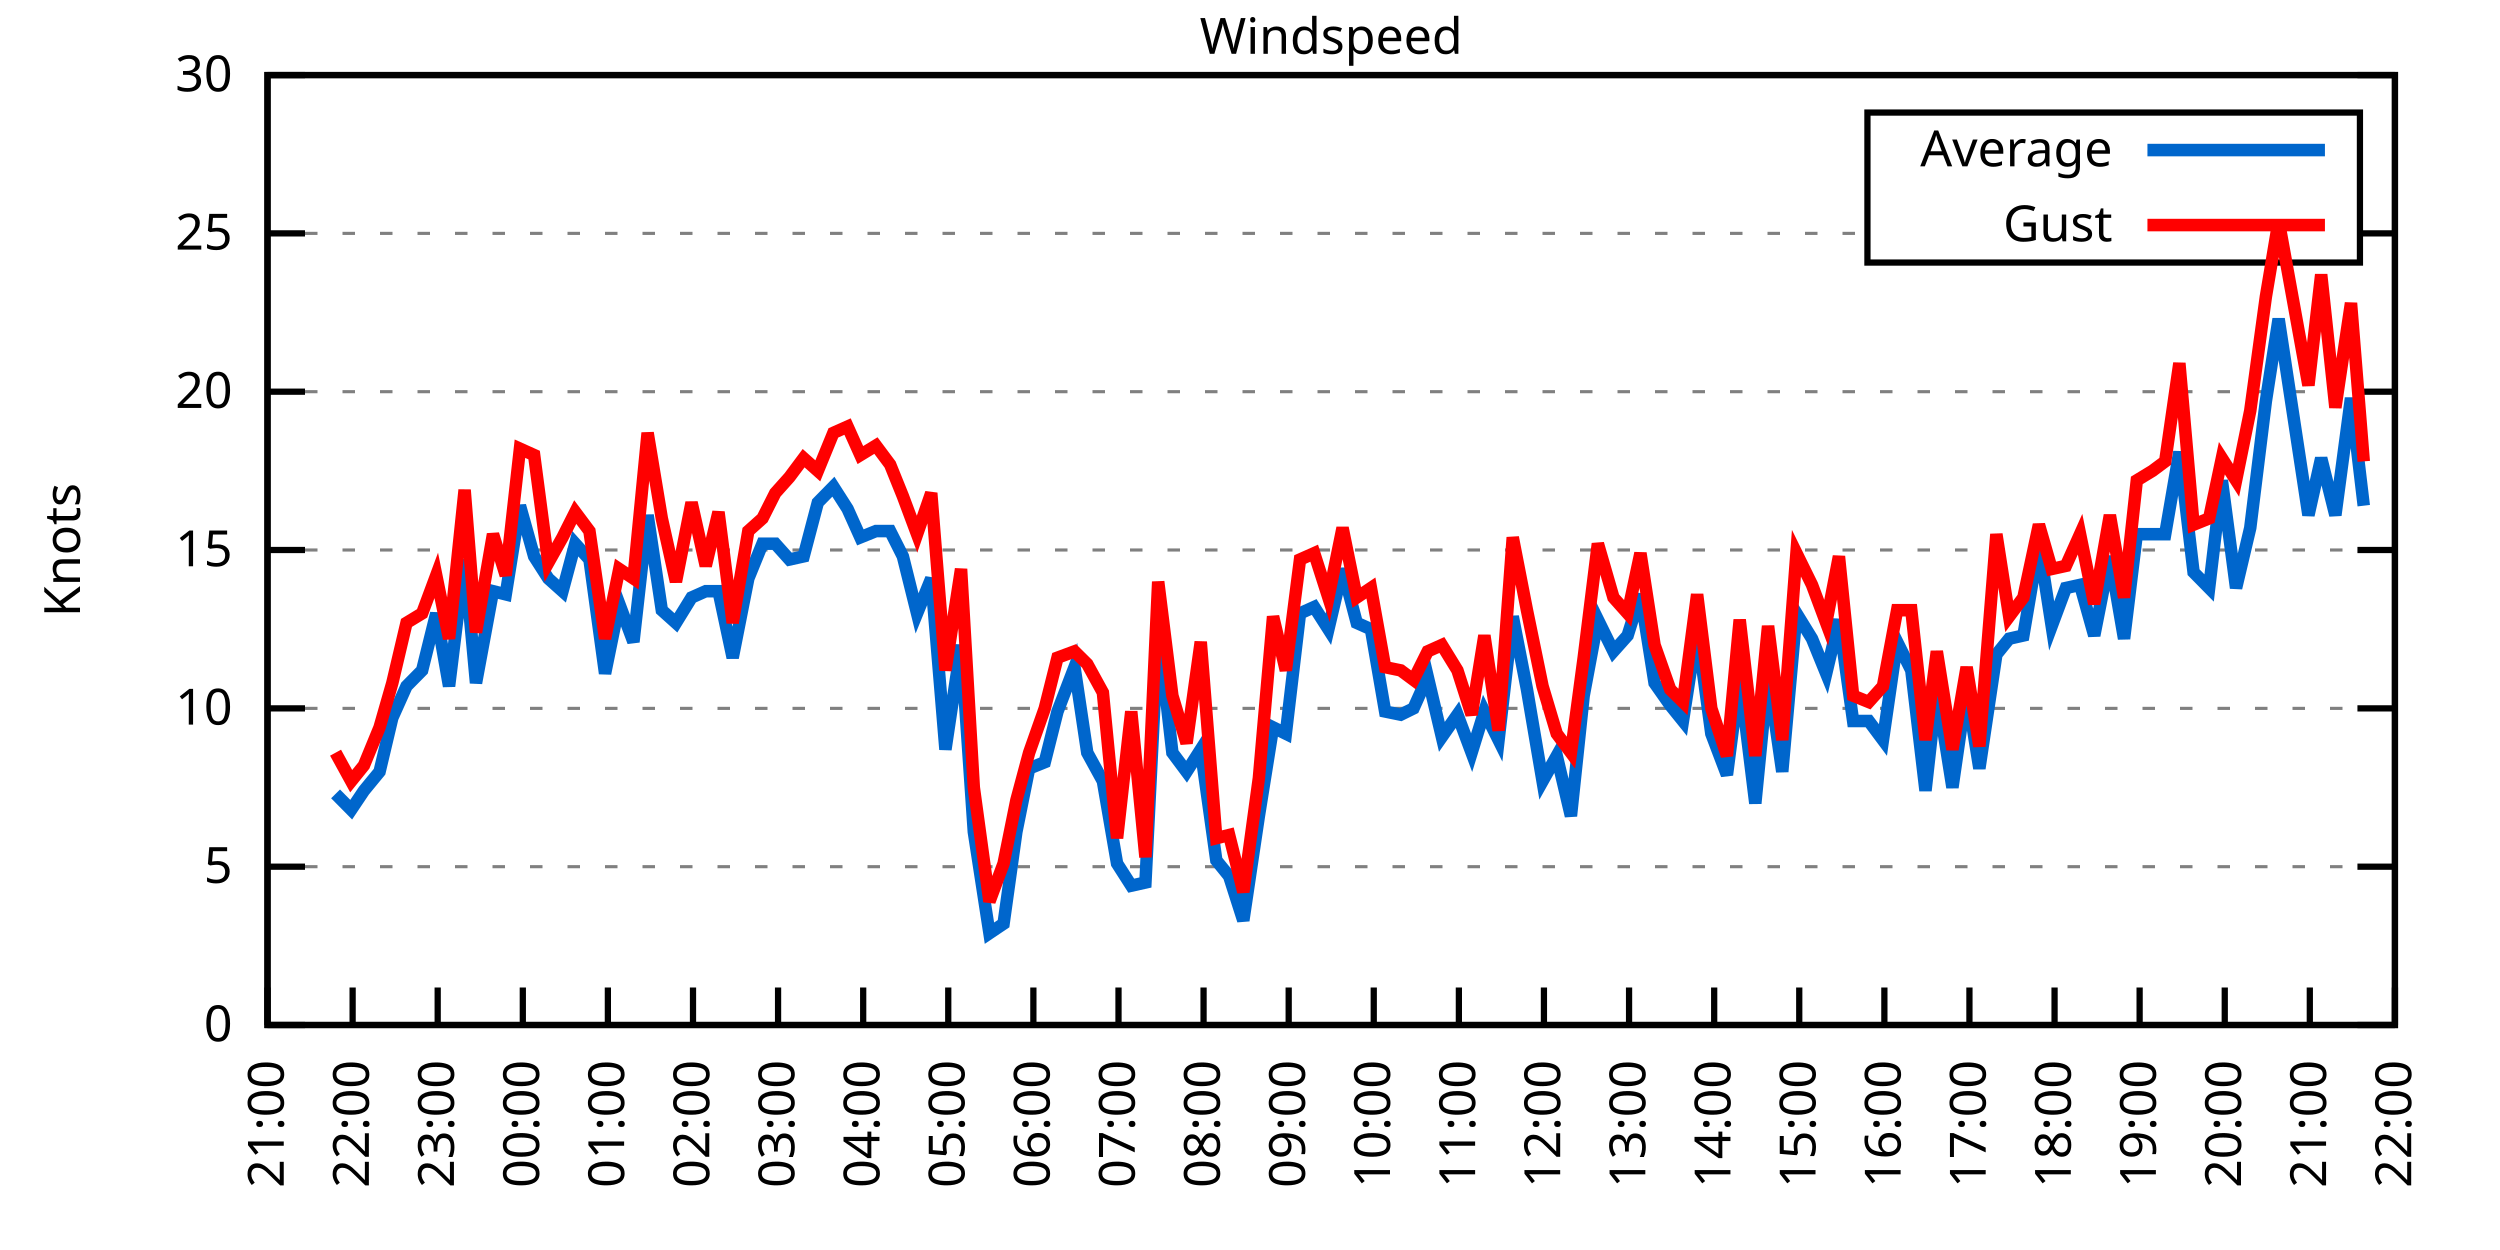
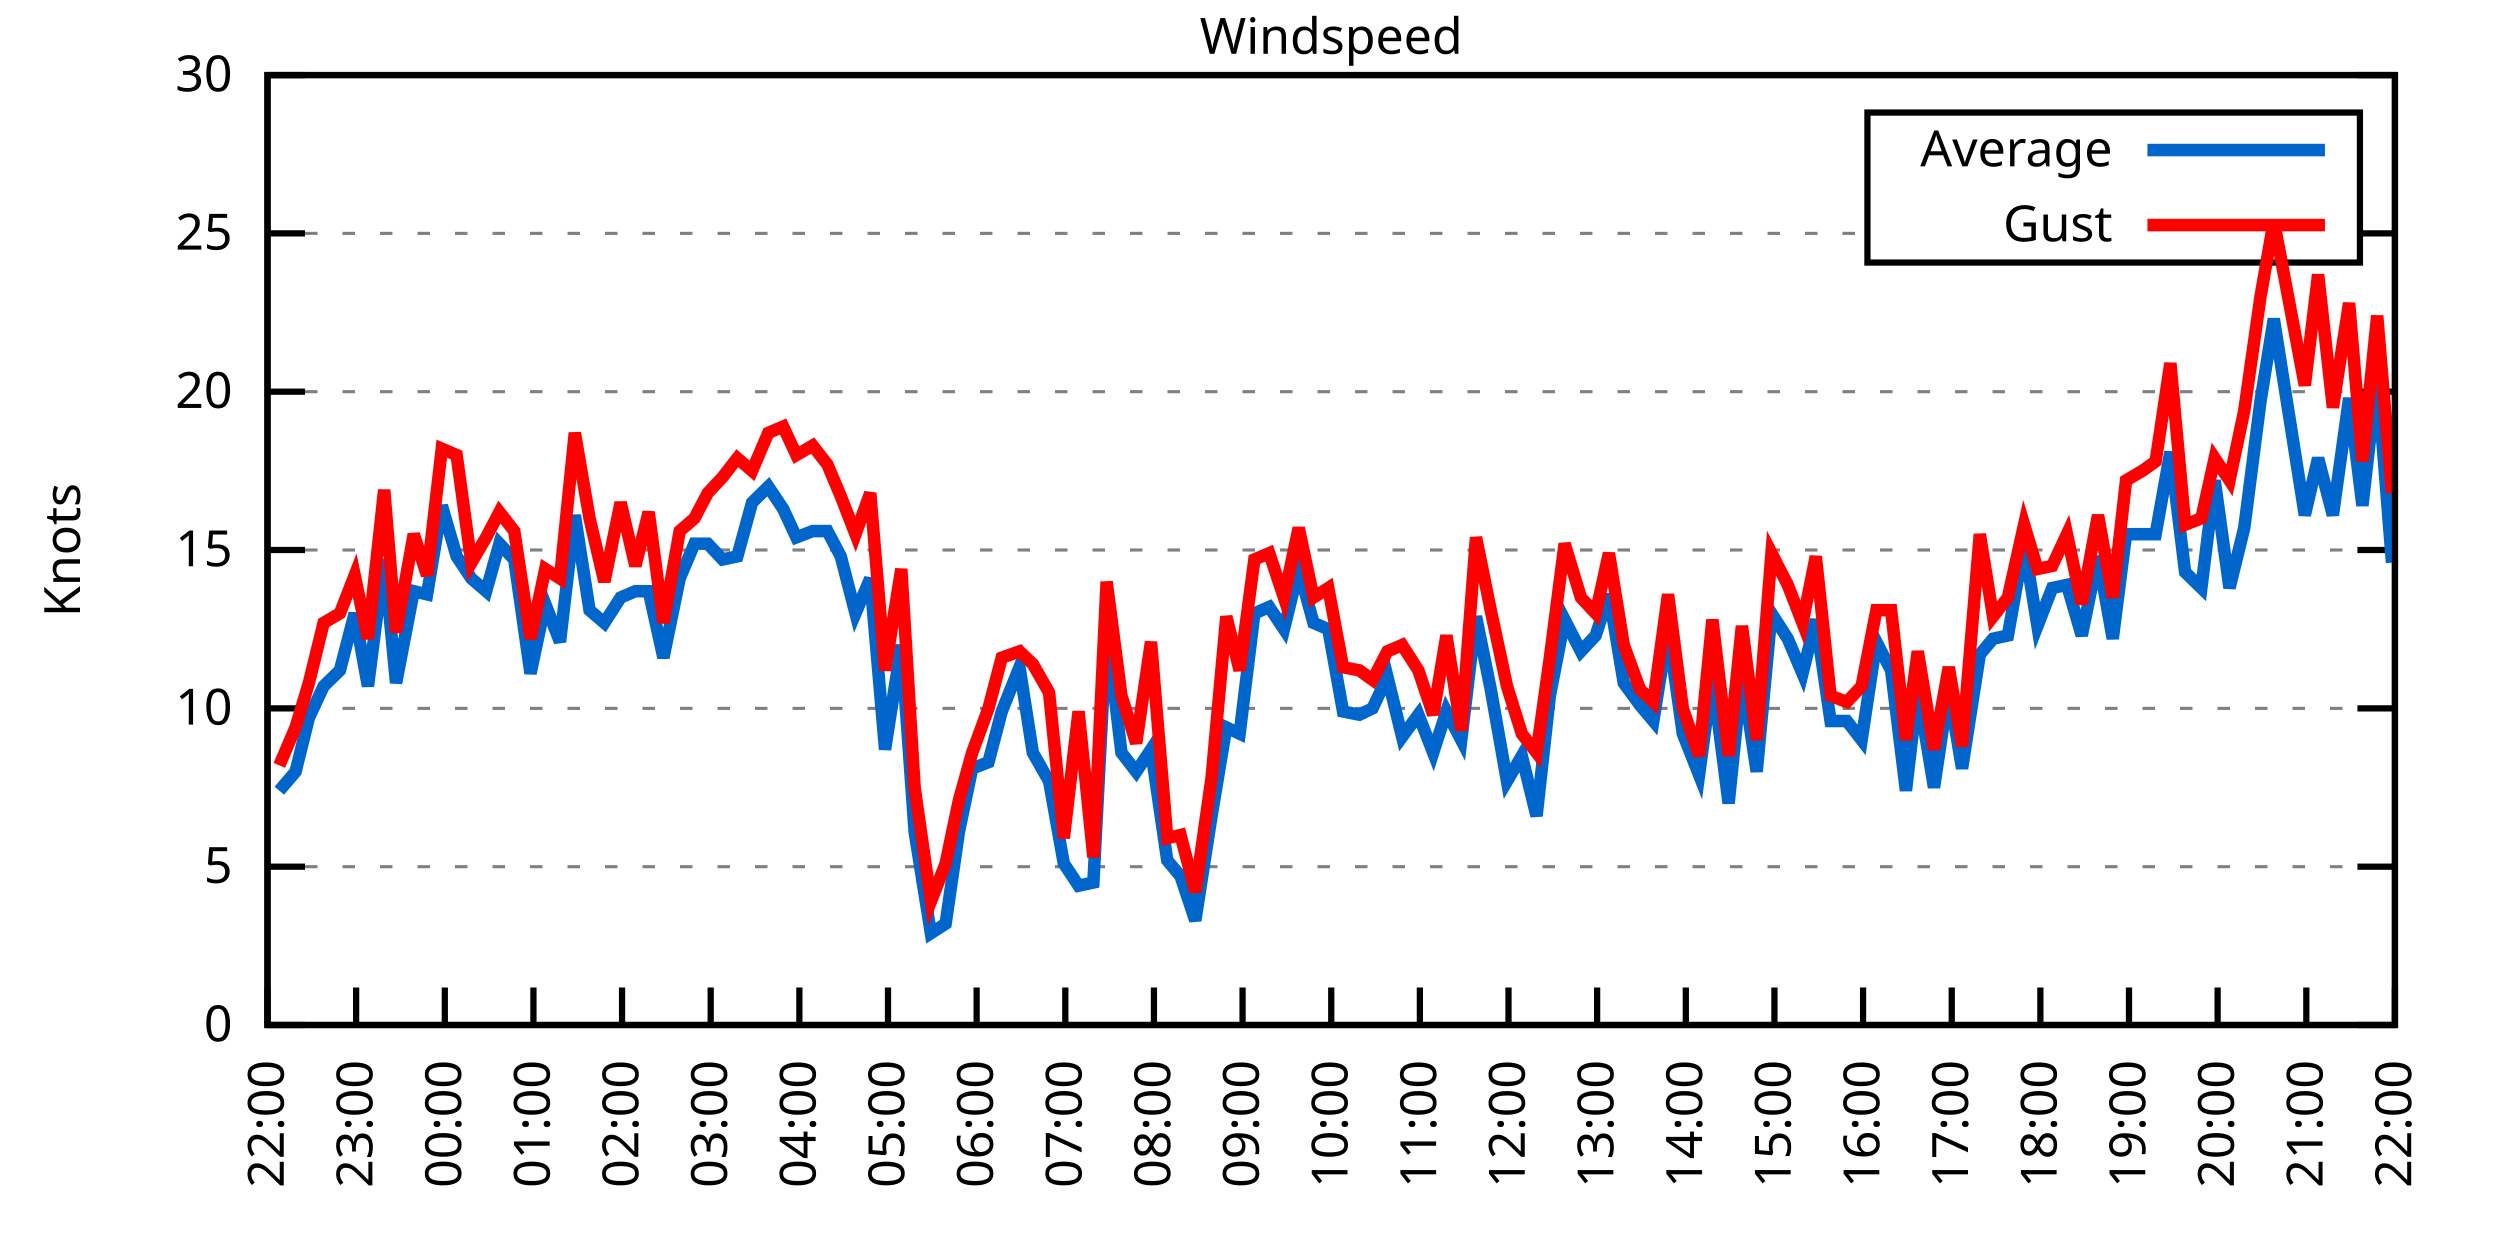
<svg xmlns="http://www.w3.org/2000/svg" xmlns:xlink="http://www.w3.org/1999/xlink" width="400" height="200" viewBox="0 0 400 200">
  <g id="gnuplot_canvas">
    <rect x="0" y="0" width="400" height="200" fill="none" />
    <defs>
      <circle id="gpDot" r="0.5" stroke-width="0.5" stroke="currentColor" />
      <path id="gpPt0" stroke-width="0.333" stroke="currentColor" d="M-1,0 h2 M0,-1 v2" />
      <path id="gpPt1" stroke-width="0.333" stroke="currentColor" d="M-1,-1 L1,1 M1,-1 L-1,1" />
      <path id="gpPt2" stroke-width="0.333" stroke="currentColor" d="M-1,0 L1,0 M0,-1 L0,1 M-1,-1 L1,1 M-1,1 L1,-1" />
      <rect id="gpPt3" stroke-width="0.333" stroke="currentColor" x="-1" y="-1" width="2" height="2" />
      <rect id="gpPt4" stroke-width="0.333" stroke="currentColor" fill="currentColor" x="-1" y="-1" width="2" height="2" />
      <circle id="gpPt5" stroke-width="0.333" stroke="currentColor" cx="0" cy="0" r="1" />
      <use xlink:href="#gpPt5" id="gpPt6" fill="currentColor" stroke="none" />
      <path id="gpPt7" stroke-width="0.333" stroke="currentColor" d="M0,-1.33 L-1.33,0.67 L1.33,0.67 z" />
      <use xlink:href="#gpPt7" id="gpPt8" fill="currentColor" stroke="none" />
      <use xlink:href="#gpPt7" id="gpPt9" stroke="currentColor" transform="rotate(180)" />
      <use xlink:href="#gpPt9" id="gpPt10" fill="currentColor" stroke="none" />
      <use xlink:href="#gpPt3" id="gpPt11" stroke="currentColor" transform="rotate(45)" />
      <use xlink:href="#gpPt11" id="gpPt12" fill="currentColor" stroke="none" />
      <path id="gpPt13" stroke-width="0.333" stroke="currentColor" d="M0,1.330 L1.265,0.411 L0.782,-1.067 L-0.782,-1.076 L-1.265,0.411 z" />
      <use xlink:href="#gpPt13" id="gpPt14" fill="currentColor" stroke="none" />
      <filter id="textbox" filterUnits="objectBoundingBox" x="0" y="0" height="1" width="1">
        <feFlood flood-color="white" flood-opacity="1" result="bgnd" />
        <feComposite in="SourceGraphic" in2="bgnd" operator="atop" />
      </filter>
      <filter id="greybox" filterUnits="objectBoundingBox" x="0" y="0" height="1" width="1">
        <feFlood flood-color="lightgrey" flood-opacity="1" result="grey" />
        <feComposite in="SourceGraphic" in2="grey" operator="atop" />
      </filter>
    </defs>
    <g fill="none" color="white" stroke="currentColor" stroke-width="1.00" stroke-linecap="butt" stroke-linejoin="miter">
</g>
    <g fill="none" color="black" stroke="currentColor" stroke-width="1.00" stroke-linecap="butt" stroke-linejoin="miter">
      <g stroke="none" shape-rendering="crispEdges">
        <polygon fill="rgb(255, 255, 255)" points="42.80,164.00 383.18,164.00 383.18,12.02 42.80,12.02 " />
      </g>
    </g>
    <g fill="none" color="black" stroke="currentColor" stroke-width="1.00" stroke-linecap="butt" stroke-linejoin="miter">
</g>
    <g fill="none" color="black" stroke="black" stroke-width="0.50" stroke-linecap="butt" stroke-linejoin="miter">
</g>
    <g fill="none" color="gray" stroke="currentColor" stroke-width="0.50" stroke-linecap="butt" stroke-linejoin="miter">
      <path stroke="gray" stroke-dasharray="2,4" class="gridline" d="M42.80,164.00 L383.19,164.00  " />
    </g>
    <g fill="none" color="gray" stroke="gray" stroke-width="1.00" stroke-linecap="butt" stroke-linejoin="miter">
</g>
    <g fill="none" color="black" stroke="currentColor" stroke-width="1.00" stroke-linecap="butt" stroke-linejoin="miter">
      <path stroke="black" d="M42.80,164.00 L48.80,164.00 M383.19,164.00 L377.19,164.00  " />
      <g transform="translate(37.20,166.60)" stroke="none" fill="black" font-family="Sans" font-size="8.00" text-anchor="end">
        <text>
          <tspan font-family="Sans"> 0</tspan>
        </text>
      </g>
    </g>
    <g fill="none" color="black" stroke="currentColor" stroke-width="1.00" stroke-linecap="butt" stroke-linejoin="miter">
</g>
    <g fill="none" color="black" stroke="black" stroke-width="0.50" stroke-linecap="butt" stroke-linejoin="miter">
</g>
    <g fill="none" color="gray" stroke="currentColor" stroke-width="0.50" stroke-linecap="butt" stroke-linejoin="miter">
      <path stroke="gray" stroke-dasharray="2,4" class="gridline" d="M42.80,138.67 L383.19,138.67  " />
    </g>
    <g fill="none" color="gray" stroke="gray" stroke-width="1.00" stroke-linecap="butt" stroke-linejoin="miter">
</g>
    <g fill="none" color="black" stroke="currentColor" stroke-width="1.00" stroke-linecap="butt" stroke-linejoin="miter">
      <path stroke="black" d="M42.80,138.67 L48.80,138.67 M383.19,138.67 L377.19,138.67  " />
      <g transform="translate(37.20,141.27)" stroke="none" fill="black" font-family="Sans" font-size="8.00" text-anchor="end">
        <text>
          <tspan font-family="Sans"> 5</tspan>
        </text>
      </g>
    </g>
    <g fill="none" color="black" stroke="currentColor" stroke-width="1.00" stroke-linecap="butt" stroke-linejoin="miter">
</g>
    <g fill="none" color="black" stroke="black" stroke-width="0.50" stroke-linecap="butt" stroke-linejoin="miter">
</g>
    <g fill="none" color="gray" stroke="currentColor" stroke-width="0.50" stroke-linecap="butt" stroke-linejoin="miter">
      <path stroke="gray" stroke-dasharray="2,4" class="gridline" d="M42.80,113.34 L383.19,113.34  " />
    </g>
    <g fill="none" color="gray" stroke="gray" stroke-width="1.00" stroke-linecap="butt" stroke-linejoin="miter">
</g>
    <g fill="none" color="black" stroke="currentColor" stroke-width="1.00" stroke-linecap="butt" stroke-linejoin="miter">
      <path stroke="black" d="M42.80,113.34 L48.80,113.34 M383.19,113.34 L377.19,113.34  " />
      <g transform="translate(37.20,115.94)" stroke="none" fill="black" font-family="Sans" font-size="8.00" text-anchor="end">
        <text>
          <tspan font-family="Sans"> 10</tspan>
        </text>
      </g>
    </g>
    <g fill="none" color="black" stroke="currentColor" stroke-width="1.00" stroke-linecap="butt" stroke-linejoin="miter">
</g>
    <g fill="none" color="black" stroke="black" stroke-width="0.50" stroke-linecap="butt" stroke-linejoin="miter">
</g>
    <g fill="none" color="gray" stroke="currentColor" stroke-width="0.50" stroke-linecap="butt" stroke-linejoin="miter">
      <path stroke="gray" stroke-dasharray="2,4" class="gridline" d="M42.80,88.00 L383.19,88.00  " />
    </g>
    <g fill="none" color="gray" stroke="gray" stroke-width="1.00" stroke-linecap="butt" stroke-linejoin="miter">
</g>
    <g fill="none" color="black" stroke="currentColor" stroke-width="1.00" stroke-linecap="butt" stroke-linejoin="miter">
      <path stroke="black" d="M42.80,88.00 L48.80,88.00 M383.19,88.00 L377.19,88.00  " />
      <g transform="translate(37.20,90.60)" stroke="none" fill="black" font-family="Sans" font-size="8.00" text-anchor="end">
        <text>
          <tspan font-family="Sans"> 15</tspan>
        </text>
      </g>
    </g>
    <g fill="none" color="black" stroke="currentColor" stroke-width="1.00" stroke-linecap="butt" stroke-linejoin="miter">
</g>
    <g fill="none" color="black" stroke="black" stroke-width="0.50" stroke-linecap="butt" stroke-linejoin="miter">
</g>
    <g fill="none" color="gray" stroke="currentColor" stroke-width="0.50" stroke-linecap="butt" stroke-linejoin="miter">
      <path stroke="gray" stroke-dasharray="2,4" class="gridline" d="M42.80,62.67 L383.19,62.67  " />
    </g>
    <g fill="none" color="gray" stroke="gray" stroke-width="1.00" stroke-linecap="butt" stroke-linejoin="miter">
</g>
    <g fill="none" color="black" stroke="currentColor" stroke-width="1.00" stroke-linecap="butt" stroke-linejoin="miter">
      <path stroke="black" d="M42.80,62.67 L48.80,62.67 M383.19,62.67 L377.19,62.67  " />
      <g transform="translate(37.20,65.27)" stroke="none" fill="black" font-family="Sans" font-size="8.00" text-anchor="end">
        <text>
          <tspan font-family="Sans"> 20</tspan>
        </text>
      </g>
    </g>
    <g fill="none" color="black" stroke="currentColor" stroke-width="1.00" stroke-linecap="butt" stroke-linejoin="miter">
</g>
    <g fill="none" color="black" stroke="black" stroke-width="0.50" stroke-linecap="butt" stroke-linejoin="miter">
</g>
    <g fill="none" color="gray" stroke="currentColor" stroke-width="0.50" stroke-linecap="butt" stroke-linejoin="miter">
      <path stroke="gray" stroke-dasharray="2,4" class="gridline" d="M42.80,37.34 L298.79,37.34 M377.59,37.34 L383.19,37.34  " />
    </g>
    <g fill="none" color="gray" stroke="gray" stroke-width="1.00" stroke-linecap="butt" stroke-linejoin="miter">
</g>
    <g fill="none" color="black" stroke="currentColor" stroke-width="1.00" stroke-linecap="butt" stroke-linejoin="miter">
      <path stroke="black" d="M42.80,37.34 L48.80,37.34 M383.19,37.34 L377.19,37.34  " />
      <g transform="translate(37.20,39.94)" stroke="none" fill="black" font-family="Sans" font-size="8.00" text-anchor="end">
        <text>
          <tspan font-family="Sans"> 25</tspan>
        </text>
      </g>
    </g>
    <g fill="none" color="black" stroke="currentColor" stroke-width="1.00" stroke-linecap="butt" stroke-linejoin="miter">
</g>
    <g fill="none" color="black" stroke="black" stroke-width="0.50" stroke-linecap="butt" stroke-linejoin="miter">
</g>
    <g fill="none" color="gray" stroke="currentColor" stroke-width="0.50" stroke-linecap="butt" stroke-linejoin="miter">
      <path stroke="gray" stroke-dasharray="2,4" class="gridline" d="M42.80,12.01 L383.19,12.01  " />
    </g>
    <g fill="none" color="gray" stroke="gray" stroke-width="1.00" stroke-linecap="butt" stroke-linejoin="miter">
</g>
    <g fill="none" color="black" stroke="currentColor" stroke-width="1.00" stroke-linecap="butt" stroke-linejoin="miter">
      <path stroke="black" d="M42.80,12.01 L48.80,12.01 M383.19,12.01 L377.19,12.01  " />
      <g transform="translate(37.20,14.61)" stroke="none" fill="black" font-family="Sans" font-size="8.00" text-anchor="end">
        <text>
          <tspan font-family="Sans"> 30</tspan>
        </text>
      </g>
    </g>
    <g fill="none" color="black" stroke="currentColor" stroke-width="1.00" stroke-linecap="butt" stroke-linejoin="miter">
      <path stroke="black" d="M42.80,164.00 L42.80,158.00  " />
      <g transform="translate(45.40,169.60) rotate(270.00)" stroke="none" fill="black" font-family="Sans" font-size="8.00" text-anchor="end">
        <text>
-           <tspan font-family="Sans">21:00</tspan>
-         </text>
-       </g>
-     </g>
-     <g fill="none" color="black" stroke="currentColor" stroke-width="1.00" stroke-linecap="butt" stroke-linejoin="miter">
-       <path stroke="black" d="M56.42,164.00 L56.42,158.00  " />
-       <g transform="translate(59.02,169.60) rotate(270.00)" stroke="none" fill="black" font-family="Sans" font-size="8.00" text-anchor="end">
-         <text>
          <tspan font-family="Sans">22:00</tspan>
        </text>
      </g>
    </g>
    <g fill="none" color="black" stroke="currentColor" stroke-width="1.00" stroke-linecap="butt" stroke-linejoin="miter">
-       <path stroke="black" d="M70.03,164.00 L70.03,158.00  " />
-       <g transform="translate(72.63,169.60) rotate(270.00)" stroke="none" fill="black" font-family="Sans" font-size="8.00" text-anchor="end">
+       <path stroke="black" d="M56.98,164.00 L56.98,158.00  " />
+       <g transform="translate(59.58,169.60) rotate(270.00)" stroke="none" fill="black" font-family="Sans" font-size="8.00" text-anchor="end">
        <text>
          <tspan font-family="Sans">23:00</tspan>
        </text>
      </g>
    </g>
    <g fill="none" color="black" stroke="currentColor" stroke-width="1.00" stroke-linecap="butt" stroke-linejoin="miter">
-       <path stroke="black" d="M83.65,164.00 L83.65,158.00  " />
-       <g transform="translate(86.25,169.60) rotate(270.00)" stroke="none" fill="black" font-family="Sans" font-size="8.00" text-anchor="end">
+       <path stroke="black" d="M71.17,164.00 L71.17,158.00  " />
+       <g transform="translate(73.77,169.60) rotate(270.00)" stroke="none" fill="black" font-family="Sans" font-size="8.00" text-anchor="end">
        <text>
          <tspan font-family="Sans">00:00</tspan>
        </text>
      </g>
    </g>
    <g fill="none" color="black" stroke="currentColor" stroke-width="1.00" stroke-linecap="butt" stroke-linejoin="miter">
-       <path stroke="black" d="M97.26,164.00 L97.26,158.00  " />
-       <g transform="translate(99.86,169.60) rotate(270.00)" stroke="none" fill="black" font-family="Sans" font-size="8.00" text-anchor="end">
+       <path stroke="black" d="M85.35,164.00 L85.35,158.00  " />
+       <g transform="translate(87.95,169.60) rotate(270.00)" stroke="none" fill="black" font-family="Sans" font-size="8.00" text-anchor="end">
        <text>
          <tspan font-family="Sans">01:00</tspan>
        </text>
      </g>
    </g>
    <g fill="none" color="black" stroke="currentColor" stroke-width="1.00" stroke-linecap="butt" stroke-linejoin="miter">
-       <path stroke="black" d="M110.88,164.00 L110.88,158.00  " />
-       <g transform="translate(113.48,169.60) rotate(270.00)" stroke="none" fill="black" font-family="Sans" font-size="8.00" text-anchor="end">
+       <path stroke="black" d="M99.53,164.00 L99.53,158.00  " />
+       <g transform="translate(102.13,169.60) rotate(270.00)" stroke="none" fill="black" font-family="Sans" font-size="8.00" text-anchor="end">
        <text>
          <tspan font-family="Sans">02:00</tspan>
        </text>
      </g>
    </g>
    <g fill="none" color="black" stroke="currentColor" stroke-width="1.00" stroke-linecap="butt" stroke-linejoin="miter">
-       <path stroke="black" d="M124.49,164.00 L124.49,158.00  " />
-       <g transform="translate(127.09,169.60) rotate(270.00)" stroke="none" fill="black" font-family="Sans" font-size="8.00" text-anchor="end">
+       <path stroke="black" d="M113.71,164.00 L113.71,158.00  " />
+       <g transform="translate(116.31,169.60) rotate(270.00)" stroke="none" fill="black" font-family="Sans" font-size="8.00" text-anchor="end">
        <text>
          <tspan font-family="Sans">03:00</tspan>
        </text>
      </g>
    </g>
    <g fill="none" color="black" stroke="currentColor" stroke-width="1.00" stroke-linecap="butt" stroke-linejoin="miter">
-       <path stroke="black" d="M138.11,164.00 L138.11,158.00  " />
-       <g transform="translate(140.71,169.60) rotate(270.00)" stroke="none" fill="black" font-family="Sans" font-size="8.00" text-anchor="end">
+       <path stroke="black" d="M127.90,164.00 L127.90,158.00  " />
+       <g transform="translate(130.50,169.60) rotate(270.00)" stroke="none" fill="black" font-family="Sans" font-size="8.00" text-anchor="end">
        <text>
          <tspan font-family="Sans">04:00</tspan>
        </text>
      </g>
    </g>
    <g fill="none" color="black" stroke="currentColor" stroke-width="1.00" stroke-linecap="butt" stroke-linejoin="miter">
-       <path stroke="black" d="M151.72,164.00 L151.72,158.00  " />
-       <g transform="translate(154.32,169.60) rotate(270.00)" stroke="none" fill="black" font-family="Sans" font-size="8.00" text-anchor="end">
+       <path stroke="black" d="M142.08,164.00 L142.08,158.00  " />
+       <g transform="translate(144.68,169.60) rotate(270.00)" stroke="none" fill="black" font-family="Sans" font-size="8.00" text-anchor="end">
        <text>
          <tspan font-family="Sans">05:00</tspan>
        </text>
      </g>
    </g>
    <g fill="none" color="black" stroke="currentColor" stroke-width="1.00" stroke-linecap="butt" stroke-linejoin="miter">
-       <path stroke="black" d="M165.34,164.00 L165.34,158.00  " />
-       <g transform="translate(167.94,169.60) rotate(270.00)" stroke="none" fill="black" font-family="Sans" font-size="8.00" text-anchor="end">
+       <path stroke="black" d="M156.26,164.00 L156.26,158.00  " />
+       <g transform="translate(158.86,169.60) rotate(270.00)" stroke="none" fill="black" font-family="Sans" font-size="8.00" text-anchor="end">
        <text>
          <tspan font-family="Sans">06:00</tspan>
        </text>
      </g>
    </g>
    <g fill="none" color="black" stroke="currentColor" stroke-width="1.00" stroke-linecap="butt" stroke-linejoin="miter">
-       <path stroke="black" d="M178.96,164.00 L178.96,158.00  " />
-       <g transform="translate(181.56,169.60) rotate(270.00)" stroke="none" fill="black" font-family="Sans" font-size="8.00" text-anchor="end">
+       <path stroke="black" d="M170.45,164.00 L170.45,158.00  " />
+       <g transform="translate(173.05,169.60) rotate(270.00)" stroke="none" fill="black" font-family="Sans" font-size="8.00" text-anchor="end">
        <text>
          <tspan font-family="Sans">07:00</tspan>
        </text>
      </g>
    </g>
    <g fill="none" color="black" stroke="currentColor" stroke-width="1.00" stroke-linecap="butt" stroke-linejoin="miter">
-       <path stroke="black" d="M192.57,164.00 L192.57,158.00  " />
-       <g transform="translate(195.17,169.60) rotate(270.00)" stroke="none" fill="black" font-family="Sans" font-size="8.00" text-anchor="end">
+       <path stroke="black" d="M184.63,164.00 L184.63,158.00  " />
+       <g transform="translate(187.23,169.60) rotate(270.00)" stroke="none" fill="black" font-family="Sans" font-size="8.00" text-anchor="end">
        <text>
          <tspan font-family="Sans">08:00</tspan>
        </text>
      </g>
    </g>
    <g fill="none" color="black" stroke="currentColor" stroke-width="1.00" stroke-linecap="butt" stroke-linejoin="miter">
-       <path stroke="black" d="M206.19,164.00 L206.19,158.00  " />
-       <g transform="translate(208.79,169.60) rotate(270.00)" stroke="none" fill="black" font-family="Sans" font-size="8.00" text-anchor="end">
+       <path stroke="black" d="M198.81,164.00 L198.81,158.00  " />
+       <g transform="translate(201.41,169.60) rotate(270.00)" stroke="none" fill="black" font-family="Sans" font-size="8.00" text-anchor="end">
        <text>
          <tspan font-family="Sans">09:00</tspan>
        </text>
      </g>
    </g>
    <g fill="none" color="black" stroke="currentColor" stroke-width="1.00" stroke-linecap="butt" stroke-linejoin="miter">
-       <path stroke="black" d="M219.80,164.00 L219.80,158.00  " />
-       <g transform="translate(222.40,169.60) rotate(270.00)" stroke="none" fill="black" font-family="Sans" font-size="8.00" text-anchor="end">
+       <path stroke="black" d="M213.00,164.00 L213.00,158.00  " />
+       <g transform="translate(215.60,169.60) rotate(270.00)" stroke="none" fill="black" font-family="Sans" font-size="8.00" text-anchor="end">
        <text>
          <tspan font-family="Sans">10:00</tspan>
        </text>
      </g>
    </g>
    <g fill="none" color="black" stroke="currentColor" stroke-width="1.00" stroke-linecap="butt" stroke-linejoin="miter">
-       <path stroke="black" d="M233.42,164.00 L233.42,158.00  " />
-       <g transform="translate(236.02,169.60) rotate(270.00)" stroke="none" fill="black" font-family="Sans" font-size="8.00" text-anchor="end">
+       <path stroke="black" d="M227.18,164.00 L227.18,158.00  " />
+       <g transform="translate(229.78,169.60) rotate(270.00)" stroke="none" fill="black" font-family="Sans" font-size="8.00" text-anchor="end">
        <text>
          <tspan font-family="Sans">11:00</tspan>
        </text>
      </g>
    </g>
    <g fill="none" color="black" stroke="currentColor" stroke-width="1.00" stroke-linecap="butt" stroke-linejoin="miter">
-       <path stroke="black" d="M247.03,164.00 L247.03,158.00  " />
-       <g transform="translate(249.63,169.60) rotate(270.00)" stroke="none" fill="black" font-family="Sans" font-size="8.00" text-anchor="end">
+       <path stroke="black" d="M241.36,164.00 L241.36,158.00  " />
+       <g transform="translate(243.96,169.60) rotate(270.00)" stroke="none" fill="black" font-family="Sans" font-size="8.00" text-anchor="end">
        <text>
          <tspan font-family="Sans">12:00</tspan>
        </text>
      </g>
    </g>
    <g fill="none" color="black" stroke="currentColor" stroke-width="1.00" stroke-linecap="butt" stroke-linejoin="miter">
-       <path stroke="black" d="M260.65,164.00 L260.65,158.00  " />
-       <g transform="translate(263.25,169.60) rotate(270.00)" stroke="none" fill="black" font-family="Sans" font-size="8.00" text-anchor="end">
+       <path stroke="black" d="M255.54,164.00 L255.54,158.00  " />
+       <g transform="translate(258.14,169.60) rotate(270.00)" stroke="none" fill="black" font-family="Sans" font-size="8.00" text-anchor="end">
        <text>
          <tspan font-family="Sans">13:00</tspan>
        </text>
      </g>
    </g>
    <g fill="none" color="black" stroke="currentColor" stroke-width="1.00" stroke-linecap="butt" stroke-linejoin="miter">
-       <path stroke="black" d="M274.27,164.00 L274.27,158.00  " />
-       <g transform="translate(276.87,169.60) rotate(270.00)" stroke="none" fill="black" font-family="Sans" font-size="8.00" text-anchor="end">
+       <path stroke="black" d="M269.73,164.00 L269.73,158.00  " />
+       <g transform="translate(272.33,169.60) rotate(270.00)" stroke="none" fill="black" font-family="Sans" font-size="8.00" text-anchor="end">
        <text>
          <tspan font-family="Sans">14:00</tspan>
        </text>
      </g>
    </g>
    <g fill="none" color="black" stroke="currentColor" stroke-width="1.00" stroke-linecap="butt" stroke-linejoin="miter">
-       <path stroke="black" d="M287.88,164.00 L287.88,158.00  " />
-       <g transform="translate(290.48,169.60) rotate(270.00)" stroke="none" fill="black" font-family="Sans" font-size="8.00" text-anchor="end">
+       <path stroke="black" d="M283.91,164.00 L283.91,158.00  " />
+       <g transform="translate(286.51,169.60) rotate(270.00)" stroke="none" fill="black" font-family="Sans" font-size="8.00" text-anchor="end">
        <text>
          <tspan font-family="Sans">15:00</tspan>
        </text>
      </g>
    </g>
    <g fill="none" color="black" stroke="currentColor" stroke-width="1.00" stroke-linecap="butt" stroke-linejoin="miter">
-       <path stroke="black" d="M301.50,164.00 L301.50,158.00  " />
-       <g transform="translate(304.10,169.60) rotate(270.00)" stroke="none" fill="black" font-family="Sans" font-size="8.00" text-anchor="end">
+       <path stroke="black" d="M298.09,164.00 L298.09,158.00  " />
+       <g transform="translate(300.69,169.60) rotate(270.00)" stroke="none" fill="black" font-family="Sans" font-size="8.00" text-anchor="end">
        <text>
          <tspan font-family="Sans">16:00</tspan>
        </text>
      </g>
    </g>
    <g fill="none" color="black" stroke="currentColor" stroke-width="1.00" stroke-linecap="butt" stroke-linejoin="miter">
-       <path stroke="black" d="M315.11,164.00 L315.11,158.00  " />
-       <g transform="translate(317.71,169.60) rotate(270.00)" stroke="none" fill="black" font-family="Sans" font-size="8.00" text-anchor="end">
+       <path stroke="black" d="M312.28,164.00 L312.28,158.00  " />
+       <g transform="translate(314.88,169.60) rotate(270.00)" stroke="none" fill="black" font-family="Sans" font-size="8.00" text-anchor="end">
        <text>
          <tspan font-family="Sans">17:00</tspan>
        </text>
      </g>
    </g>
    <g fill="none" color="black" stroke="currentColor" stroke-width="1.00" stroke-linecap="butt" stroke-linejoin="miter">
-       <path stroke="black" d="M328.73,164.00 L328.73,158.00  " />
-       <g transform="translate(331.33,169.60) rotate(270.00)" stroke="none" fill="black" font-family="Sans" font-size="8.00" text-anchor="end">
+       <path stroke="black" d="M326.46,164.00 L326.46,158.00  " />
+       <g transform="translate(329.06,169.60) rotate(270.00)" stroke="none" fill="black" font-family="Sans" font-size="8.00" text-anchor="end">
        <text>
          <tspan font-family="Sans">18:00</tspan>
        </text>
      </g>
    </g>
    <g fill="none" color="black" stroke="currentColor" stroke-width="1.00" stroke-linecap="butt" stroke-linejoin="miter">
-       <path stroke="black" d="M342.34,164.00 L342.34,158.00  " />
-       <g transform="translate(344.94,169.60) rotate(270.00)" stroke="none" fill="black" font-family="Sans" font-size="8.00" text-anchor="end">
+       <path stroke="black" d="M340.64,164.00 L340.64,158.00  " />
+       <g transform="translate(343.24,169.60) rotate(270.00)" stroke="none" fill="black" font-family="Sans" font-size="8.00" text-anchor="end">
        <text>
          <tspan font-family="Sans">19:00</tspan>
        </text>
      </g>
    </g>
    <g fill="none" color="black" stroke="currentColor" stroke-width="1.00" stroke-linecap="butt" stroke-linejoin="miter">
-       <path stroke="black" d="M355.96,164.00 L355.96,158.00  " />
-       <g transform="translate(358.56,169.60) rotate(270.00)" stroke="none" fill="black" font-family="Sans" font-size="8.00" text-anchor="end">
+       <path stroke="black" d="M354.82,164.00 L354.82,158.00  " />
+       <g transform="translate(357.42,169.60) rotate(270.00)" stroke="none" fill="black" font-family="Sans" font-size="8.00" text-anchor="end">
        <text>
          <tspan font-family="Sans">20:00</tspan>
        </text>
      </g>
    </g>
    <g fill="none" color="black" stroke="currentColor" stroke-width="1.00" stroke-linecap="butt" stroke-linejoin="miter">
-       <path stroke="black" d="M369.57,164.00 L369.57,158.00  " />
-       <g transform="translate(372.17,169.60) rotate(270.00)" stroke="none" fill="black" font-family="Sans" font-size="8.00" text-anchor="end">
+       <path stroke="black" d="M369.01,164.00 L369.01,158.00  " />
+       <g transform="translate(371.61,169.60) rotate(270.00)" stroke="none" fill="black" font-family="Sans" font-size="8.00" text-anchor="end">
        <text>
          <tspan font-family="Sans">21:00</tspan>
        </text>
      </g>
    </g>
    <g fill="none" color="black" stroke="currentColor" stroke-width="1.00" stroke-linecap="butt" stroke-linejoin="miter">
      <path stroke="black" d="M383.19,164.00 L383.19,158.00  " />
      <g transform="translate(385.79,169.60) rotate(270.00)" stroke="none" fill="black" font-family="Sans" font-size="8.00" text-anchor="end">
        <text>
          <tspan font-family="Sans">22:00</tspan>
        </text>
      </g>
    </g>
    <g fill="none" color="black" stroke="currentColor" stroke-width="1.00" stroke-linecap="butt" stroke-linejoin="miter">
</g>
    <g fill="none" color="black" stroke="currentColor" stroke-width="1.00" stroke-linecap="butt" stroke-linejoin="miter">
      <path stroke="black" d="M42.80,12.01 L42.80,164.00 L383.19,164.00 L383.19,12.01 L42.80,12.01 Z  " />
    </g>
    <g fill="none" color="black" stroke="currentColor" stroke-width="1.00" stroke-linecap="butt" stroke-linejoin="miter">
</g>
    <g fill="none" color="black" stroke="currentColor" stroke-width="1.00" stroke-linecap="butt" stroke-linejoin="miter">
      <path stroke="black" d="M298.79,42.01 L298.79,18.01 L377.59,18.01 L377.59,42.01 L298.79,42.01 Z  " />
    </g>
    <g id="Windspeed_plot_1">
      <g fill="none" color="white" stroke="black" stroke-width="2.00" stroke-linecap="butt" stroke-linejoin="miter">
</g>
      <g fill="none" color="black" stroke="currentColor" stroke-width="2.00" stroke-linecap="butt" stroke-linejoin="miter">
        <g transform="translate(337.99,26.61)" stroke="none" fill="black" font-family="Sans" font-size="8.00" text-anchor="end">
          <text>
            <tspan font-family="Sans">Average</tspan>
          </text>
        </g>
      </g>
      <g fill="none" color="black" stroke="currentColor" stroke-width="2.00" stroke-linecap="butt" stroke-linejoin="miter">
-         <path stroke="rgb(  0, 102, 204)" d="M343.59,24.01 L371.99,24.01 M53.69,127.02 L56.19,129.55 L58.23,126.51 L60.73,123.47 L62.77,114.86 L65.04,109.79   L67.54,107.26 L69.80,98.14 L71.85,109.79 L74.34,89.52 L76.16,109.28 L78.88,94.59 L80.92,95.10 L83.19,80.91   L85.46,89.02 L87.73,92.56 L90.00,94.59 L92.04,86.99 L94.31,89.52 L96.81,107.76 L99.08,96.62 L101.35,102.70   L103.62,82.43 L105.89,97.63 L108.15,99.66 L110.65,95.60 L112.92,94.59 L114.96,94.59 L117.23,105.23 L119.73,92.56   L122.00,86.99 L124.04,86.99 L126.31,89.52 L128.58,89.02 L130.85,80.41 L133.34,77.87 L135.61,81.42 L137.66,85.98   L140.15,84.97 L142.42,84.97 L144.46,89.02 L146.73,98.14 L149.00,92.56 L151.27,119.92 L153.77,103.20 L155.81,133.10   L158.31,149.31 L160.57,147.79 L162.62,133.10 L164.66,122.96 L167.16,121.95 L169.20,113.84 L171.92,106.75 L173.96,120.43   L176.46,124.99 L178.73,138.16 L181.00,141.71 L183.27,141.20 L185.31,100.67 L187.58,120.43 L189.85,123.47 L192.12,119.92   L194.61,137.66 L196.66,140.19 L198.93,147.28 L201.42,130.56 L203.69,116.38 L205.73,117.39 L208.00,98.14 L210.27,97.12   L212.54,100.67 L214.81,91.04 L217.08,99.66 L219.35,100.67 L221.62,113.84 L224.11,114.35 L226.16,113.34 L228.43,108.27   L230.70,117.90 L233.19,114.35 L235.46,120.43 L237.50,113.84 L239.77,118.40 L242.04,98.64 L244.31,110.30 L246.81,124.99   L249.08,120.94 L251.35,130.56 L253.39,111.31 L255.66,99.15 L258.15,104.22 L260.42,101.68 L262.47,95.10 L264.73,109.28   L267.23,112.83 L269.27,115.36 L271.54,100.67 L273.81,117.39 L276.31,123.98 L278.35,108.27 L280.85,128.54 L282.89,107.76   L285.16,123.47 L287.43,98.14 L289.92,102.19 L292.19,107.76 L294.23,99.15 L296.50,115.36 L299.00,115.36 L301.27,118.40   L303.54,102.70 L305.81,107.26 L308.08,126.51 L309.89,110.30 L312.39,126.00 L314.66,110.30 L316.70,122.96 L319.42,104.72   L321.47,102.19 L323.74,101.68 L326.23,86.99 L328.27,100.16 L330.54,94.08 L332.81,93.58 L335.08,101.68 L337.58,89.02   L339.85,102.19 L341.89,85.47 L344.39,85.47 L346.43,85.47 L348.70,72.30 L350.97,91.55 L353.46,94.08 L355.50,76.86   L357.77,94.08 L360.04,84.46 L362.54,64.19 L364.58,51.02 L369.35,82.43 L371.39,73.31 L373.66,82.43 L376.16,63.69   L378.20,80.91  " />
+         <path stroke="rgb(  0, 102, 204)" d="M343.59,24.01 L371.99,24.01 M44.69,126.51 L47.29,123.47 L49.42,114.86 L51.78,109.79 L54.38,107.26 L56.75,98.14   L58.87,109.79 L61.47,89.52 L63.37,109.28 L66.20,94.59 L68.33,95.10 L70.69,80.91 L73.06,89.02 L75.42,92.56   L77.78,94.59 L79.91,86.99 L82.28,89.52 L84.88,107.76 L87.24,96.62 L89.60,102.70 L91.97,82.43 L94.33,97.63   L96.70,99.66 L99.30,95.60 L101.66,94.59 L103.79,94.59 L106.15,105.23 L108.75,92.56 L111.11,86.99 L113.24,86.99   L115.61,89.52 L117.97,89.02 L120.33,80.41 L122.93,77.87 L125.30,81.42 L127.42,85.98 L130.02,84.97 L132.39,84.97   L134.52,89.02 L136.88,98.14 L139.24,92.56 L141.61,119.92 L144.21,103.20 L146.34,133.10 L148.94,149.31 L151.30,147.79   L153.43,133.10 L155.55,122.96 L158.15,121.95 L160.28,113.84 L163.12,106.75 L165.25,120.43 L167.85,124.99 L170.21,138.16   L172.57,141.71 L174.94,141.20 L177.06,100.67 L179.43,120.43 L181.79,123.47 L184.16,119.92 L186.76,137.66 L188.88,140.19   L191.25,147.28 L193.85,130.56 L196.21,116.38 L198.34,117.39 L200.70,98.14 L203.07,97.12 L205.43,100.67 L207.79,91.04   L210.16,99.66 L212.52,100.67 L214.89,113.84 L217.49,114.35 L219.61,113.34 L221.98,108.27 L224.34,117.90 L226.94,114.35   L229.31,120.43 L231.43,113.84 L233.80,118.40 L236.16,98.64 L238.52,110.30 L241.12,124.99 L243.49,120.94 L245.85,130.56   L247.98,111.31 L250.34,99.15 L252.94,104.22 L255.31,101.68 L257.43,95.10 L259.80,109.28 L262.40,112.83 L264.53,115.36   L266.89,100.67 L269.25,117.39 L271.85,123.98 L273.98,108.27 L276.58,128.54 L278.71,107.76 L281.07,123.47 L283.44,98.14   L286.04,102.19 L288.40,107.76 L290.53,99.15 L292.89,115.36 L295.49,115.36 L297.86,118.40 L300.22,102.70 L302.58,107.26   L304.95,126.51 L306.84,110.30 L309.44,126.00 L311.80,110.30 L313.93,122.96 L316.77,104.72 L318.89,102.19 L321.26,101.68   L323.86,86.99 L325.99,100.16 L328.35,94.08 L330.71,93.58 L333.08,101.68 L335.68,89.02 L338.04,102.19 L340.17,85.47   L342.77,85.47 L344.90,85.47 L347.26,72.30 L349.62,91.55 L352.22,94.08 L354.35,76.86 L356.72,94.08 L359.08,84.46   L361.68,64.19 L363.81,51.02 L368.77,82.43 L370.90,73.31 L373.26,82.43 L375.86,63.69 L377.99,80.91 L380.35,60.14   L382.72,90.03  " />
      </g>
    </g>
    <g id="Windspeed_plot_2">
      <g fill="none" color="black" stroke="currentColor" stroke-width="2.00" stroke-linecap="butt" stroke-linejoin="miter">
        <g transform="translate(337.99,38.61)" stroke="none" fill="black" font-family="Sans" font-size="8.00" text-anchor="end">
          <text>
            <tspan font-family="Sans">Gust</tspan>
          </text>
        </g>
      </g>
      <g fill="none" color="black" stroke="currentColor" stroke-width="2.00" stroke-linecap="butt" stroke-linejoin="miter">
-         <path stroke="rgb(255,   0,   0)" d="M343.59,36.01 L371.99,36.01 M53.69,120.43 L56.19,124.99 L58.23,122.46 L60.73,116.38 L62.77,109.28 L65.04,99.66   L67.54,98.14 L69.80,92.06 L71.85,102.19 L74.34,78.38 L76.16,101.18 L78.88,85.47 L80.92,92.06 L83.19,71.79   L85.46,72.81 L87.73,90.03 L90.00,85.98 L92.04,81.93 L94.31,84.97 L96.81,102.19 L99.08,91.04 L101.35,92.56   L103.62,69.26 L105.89,82.94 L108.15,93.07 L110.65,80.41 L112.92,90.54 L114.96,81.93 L117.23,99.66 L119.73,84.97   L122.00,82.94 L124.04,78.89 L126.31,76.35 L128.58,73.31 L130.85,75.34 L133.34,69.26 L135.61,68.25 L137.66,72.81   L140.15,71.29 L142.42,74.33 L144.46,79.39 L146.73,85.47 L149.00,78.89 L151.27,107.26 L153.77,91.04 L155.81,126.00   L158.31,144.24 L160.57,138.16 L162.62,128.03 L164.66,120.43 L167.16,113.34 L169.20,105.23 L171.92,104.22 L173.96,106.24   L176.46,110.80 L178.73,134.11 L181.00,113.84 L183.27,137.15 L185.31,93.07 L187.58,111.31 L189.85,118.91 L192.12,102.70   L194.61,134.11 L196.66,133.60 L198.93,142.72 L201.42,124.48 L203.69,98.64 L205.73,107.26 L208.00,89.52 L210.27,88.51   L212.54,95.60 L214.81,84.46 L217.08,95.60 L219.35,94.08 L221.62,106.75 L224.11,107.26 L226.16,108.78 L228.43,104.22   L230.70,103.20 L233.19,107.26 L235.46,114.35 L237.50,101.68 L239.77,116.88 L242.04,85.98 L244.31,97.63 L246.81,109.79   L249.08,117.39 L251.35,120.43 L253.39,105.23 L255.66,86.99 L258.15,95.60 L260.42,98.14 L262.47,88.51 L264.73,103.20   L267.23,110.30 L269.27,112.32 L271.54,95.10 L273.81,113.34 L276.31,120.94 L278.35,99.15 L280.85,120.94 L282.89,100.16   L285.16,118.40 L287.43,88.51 L289.92,93.58 L292.19,99.66 L294.23,89.02 L296.50,111.31 L299.00,112.32 L301.27,109.79   L303.54,97.63 L305.81,97.63 L308.08,118.40 L309.89,104.22 L312.39,119.92 L314.66,106.75 L316.70,119.42 L319.42,85.47   L321.47,98.64 L323.74,95.60 L326.23,83.95 L328.27,91.04 L330.54,90.54 L332.81,85.47 L335.08,96.62 L337.58,82.43   L339.85,95.60 L341.89,76.86 L344.39,75.34 L346.43,73.82 L348.70,58.11 L350.97,83.95 L353.46,82.94 L355.50,73.31   L357.77,76.86 L360.04,65.71 L362.54,47.47 L364.58,35.32 L369.35,61.66 L371.39,43.93 L373.66,65.21 L376.16,48.49   L378.20,73.82  " />
+         <path stroke="rgb(255,   0,   0)" d="M343.59,36.01 L371.99,36.01 M44.69,122.46 L47.29,116.38 L49.42,109.28 L51.78,99.66 L54.38,98.14 L56.75,92.06   L58.87,102.19 L61.47,78.38 L63.37,101.18 L66.20,85.47 L68.33,92.06 L70.69,71.79 L73.06,72.81 L75.42,90.03   L77.78,85.98 L79.91,81.93 L82.28,84.97 L84.88,102.19 L87.24,91.04 L89.60,92.56 L91.97,69.26 L94.33,82.94   L96.70,93.07 L99.30,80.41 L101.66,90.54 L103.79,81.93 L106.15,99.66 L108.75,84.97 L111.11,82.94 L113.24,78.89   L115.61,76.35 L117.97,73.31 L120.33,75.34 L122.93,69.26 L125.30,68.25 L127.42,72.81 L130.02,71.29 L132.39,74.33   L134.52,79.39 L136.88,85.47 L139.24,78.89 L141.61,107.26 L144.21,91.04 L146.34,126.00 L148.94,144.24 L151.30,138.16   L153.43,128.03 L155.55,120.43 L158.15,113.34 L160.28,105.23 L163.12,104.22 L165.25,106.24 L167.85,110.80 L170.21,134.11   L172.57,113.84 L174.94,137.15 L177.06,93.07 L179.43,111.31 L181.79,118.91 L184.16,102.70 L186.76,134.11 L188.88,133.60   L191.25,142.72 L193.85,124.48 L196.21,98.64 L198.34,107.26 L200.70,89.52 L203.07,88.51 L205.43,95.60 L207.79,84.46   L210.16,95.60 L212.52,94.08 L214.89,106.75 L217.49,107.26 L219.61,108.78 L221.98,104.22 L224.34,103.20 L226.94,107.26   L229.31,114.35 L231.43,101.68 L233.80,116.88 L236.16,85.98 L238.52,97.63 L241.12,109.79 L243.49,117.39 L245.85,120.43   L247.98,105.23 L250.34,86.99 L252.94,95.60 L255.31,98.14 L257.43,88.51 L259.80,103.20 L262.40,110.30 L264.53,112.32   L266.89,95.10 L269.25,113.34 L271.85,120.94 L273.98,99.15 L276.58,120.94 L278.71,100.16 L281.07,118.40 L283.44,88.51   L286.04,93.58 L288.40,99.66 L290.53,89.02 L292.89,111.31 L295.49,112.32 L297.86,109.79 L300.22,97.63 L302.58,97.63   L304.95,118.40 L306.84,104.22 L309.44,119.92 L311.80,106.75 L313.93,119.42 L316.77,85.47 L318.89,98.64 L321.26,95.60   L323.86,83.95 L325.99,91.04 L328.35,90.54 L330.71,85.47 L333.08,96.62 L335.68,82.43 L338.04,95.60 L340.17,76.86   L342.77,75.34 L344.90,73.82 L347.26,58.11 L349.62,83.95 L352.22,82.94 L354.35,73.31 L356.72,76.86 L359.08,65.71   L361.68,47.47 L363.81,35.32 L368.77,61.66 L370.90,43.93 L373.26,65.21 L375.86,48.49 L377.99,73.82 L380.35,50.51   L382.72,78.89  " />
      </g>
    </g>
    <g fill="none" color="black" stroke="currentColor" stroke-width="2.00" stroke-linecap="butt" stroke-linejoin="miter">
</g>
    <g fill="none" color="black" stroke="black" stroke-width="1.00" stroke-linecap="butt" stroke-linejoin="miter">
</g>
    <g fill="none" color="black" stroke="currentColor" stroke-width="1.00" stroke-linecap="butt" stroke-linejoin="miter">
      <path stroke="black" d="M42.80,12.01 L42.80,164.00 L383.19,164.00 L383.19,12.01 L42.80,12.01 Z  " />
      <g transform="translate(12.80,88.01) rotate(270.00)" stroke="none" fill="black" font-family="Sans" font-size="8.00" text-anchor="middle">
        <text>
          <tspan font-family="Sans">Knots</tspan>
        </text>
      </g>
    </g>
    <g fill="none" color="black" stroke="currentColor" stroke-width="1.00" stroke-linecap="butt" stroke-linejoin="miter">
</g>
    <g fill="none" color="black" stroke="currentColor" stroke-width="1.00" stroke-linecap="butt" stroke-linejoin="miter">
      <g transform="translate(212.99,8.61)" stroke="none" fill="black" font-family="Sans" font-size="8.00" text-anchor="middle">
        <text>
          <tspan font-family="Sans">Windspeed</tspan>
        </text>
      </g>
    </g>
    <g fill="none" color="black" stroke="currentColor" stroke-width="1.00" stroke-linecap="butt" stroke-linejoin="miter">
</g>
  </g>
</svg>
